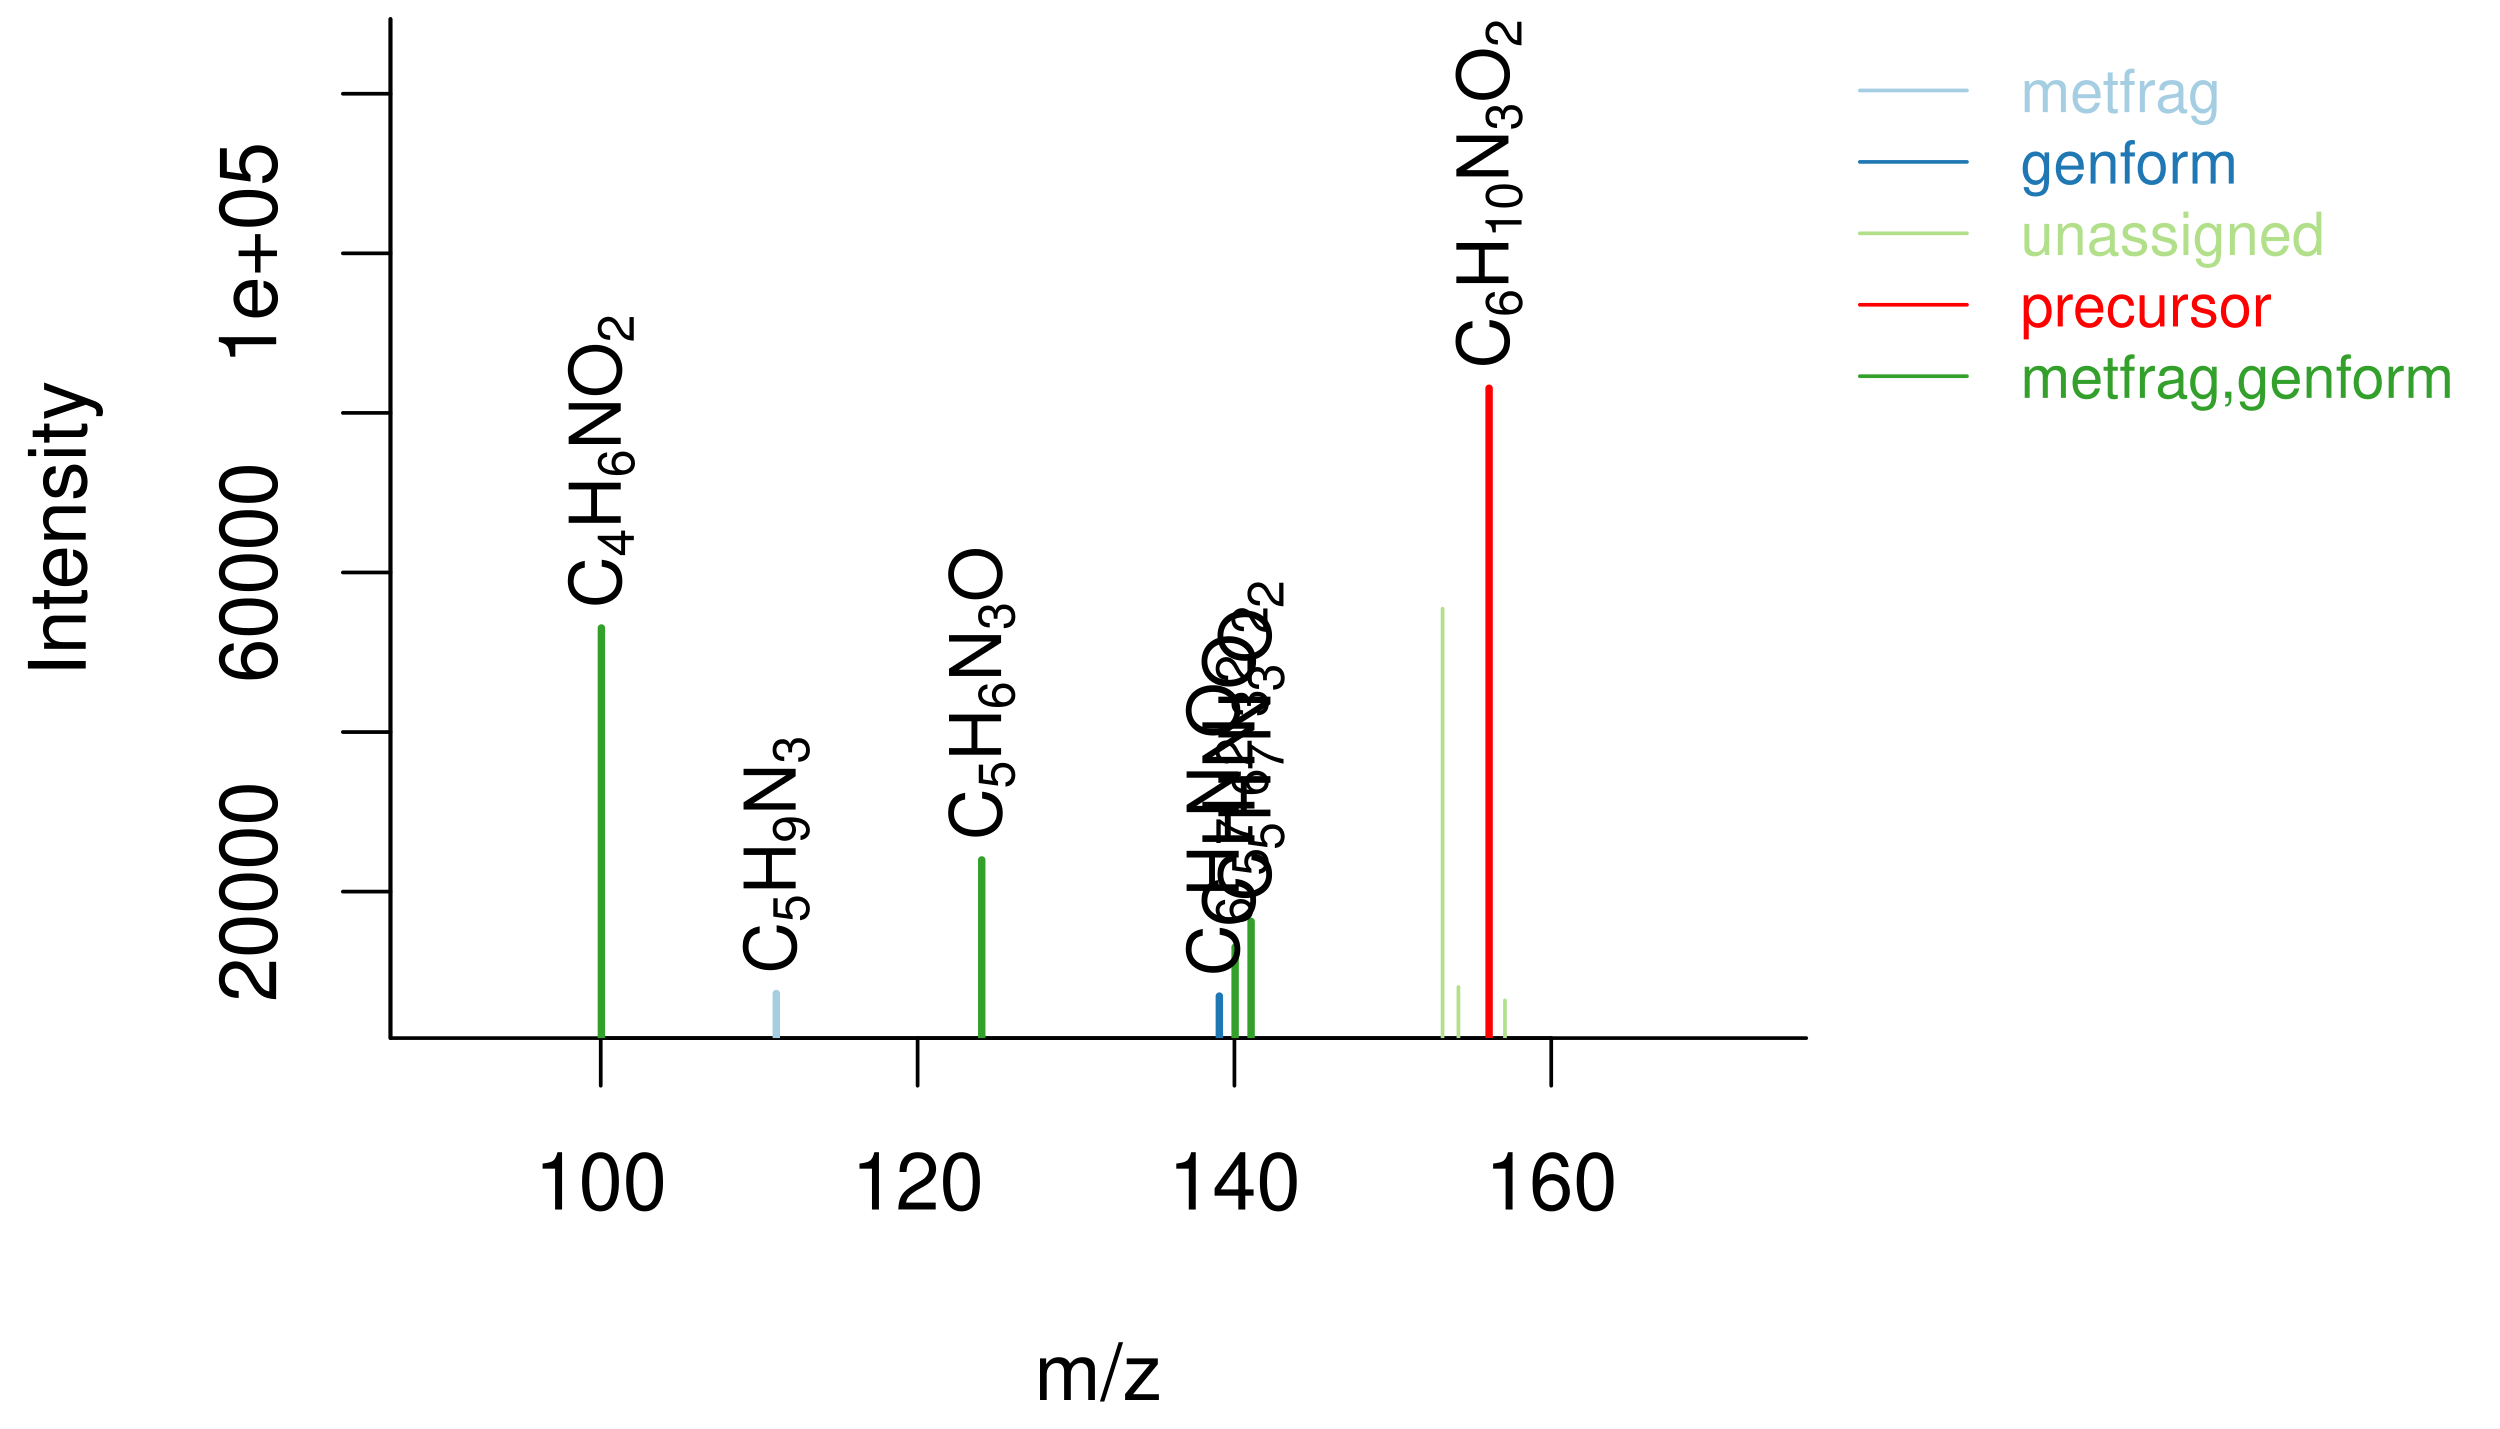
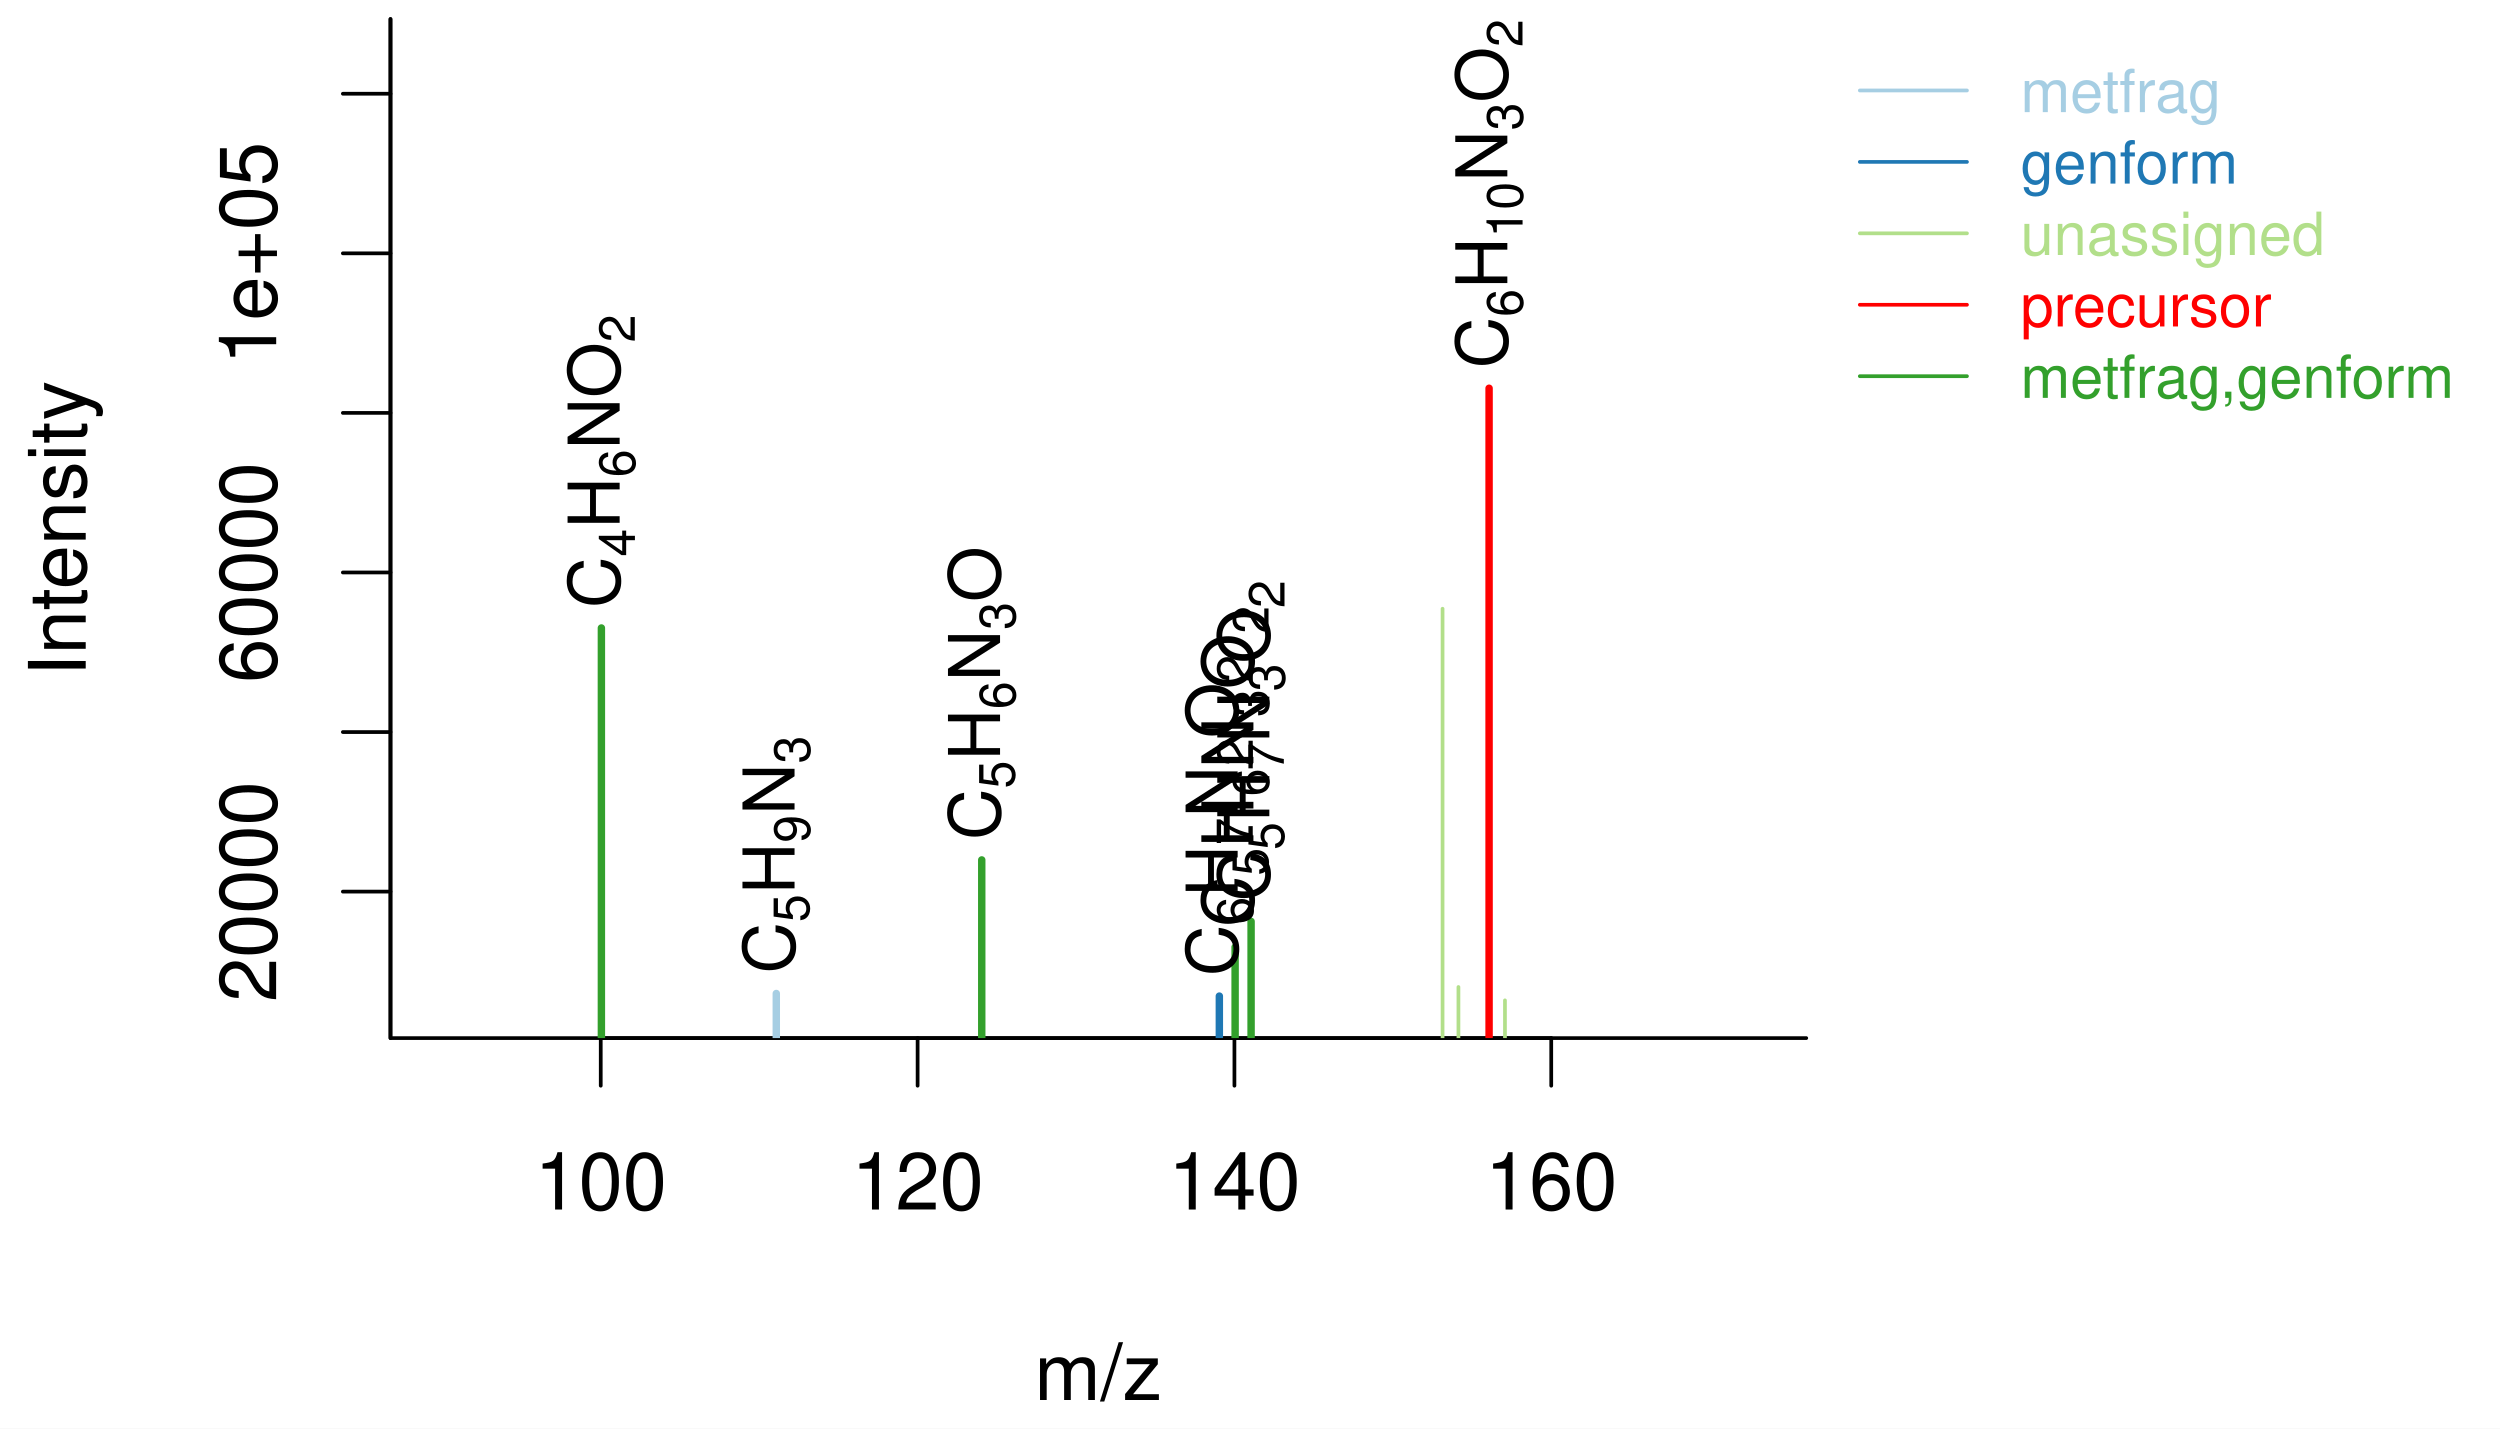
<svg xmlns="http://www.w3.org/2000/svg" width="504.00pt" height="288.00pt" viewBox="0 0 504.00 288.00">
  <g class="svglite">
    <defs>
      <style type="text/css">
    .svglite line, .svglite polyline, .svglite polygon, .svglite path, .svglite rect, .svglite circle {
      fill: none;
      stroke: #000000;
      stroke-linecap: round;
      stroke-linejoin: round;
      stroke-miterlimit: 10.00;
    }
    .svglite text {
      white-space: pre;
    }
    .svglite g.glyphgroup path {
      fill: inherit;
      stroke: none;
    }
  </style>
    </defs>
    <rect width="100%" height="100%" style="stroke: none; fill: #FFFFFF;" />
    <defs>
      <clipPath id="cpMC4wMHw1MDQuMDB8MC4wMHwyODguMDA=">
        <rect x="0.00" y="0.00" width="504.00" height="288.00" />
      </clipPath>
    </defs>
    <g clip-path="url(#cpMC4wMHw1MDQuMDB8MC4wMHwyODguMDA=)">
      <line x1="121.11" y1="209.28" x2="312.73" y2="209.28" style="stroke-width: 0.75;" />
      <line x1="121.11" y1="209.28" x2="121.11" y2="218.88" style="stroke-width: 0.75;" />
      <line x1="184.99" y1="209.28" x2="184.99" y2="218.88" style="stroke-width: 0.75;" />
      <line x1="248.86" y1="209.28" x2="248.86" y2="218.88" style="stroke-width: 0.75;" />
      <line x1="312.73" y1="209.28" x2="312.73" y2="218.88" style="stroke-width: 0.75;" />
      <text x="121.11" y="243.84" text-anchor="middle" style="font-size: 16.00px; font-family: &quot;Nimbus Sans&quot;;" textLength="26.67px" lengthAdjust="spacingAndGlyphs">100</text>
      <text x="184.99" y="243.84" text-anchor="middle" style="font-size: 16.00px; font-family: &quot;Nimbus Sans&quot;;" textLength="26.67px" lengthAdjust="spacingAndGlyphs">120</text>
      <text x="248.86" y="243.84" text-anchor="middle" style="font-size: 16.00px; font-family: &quot;Nimbus Sans&quot;;" textLength="26.67px" lengthAdjust="spacingAndGlyphs">140</text>
      <text x="312.73" y="243.84" text-anchor="middle" style="font-size: 16.00px; font-family: &quot;Nimbus Sans&quot;;" textLength="26.67px" lengthAdjust="spacingAndGlyphs">160</text>
      <polyline points="78.72,3.84 78.72,209.28 364.14,209.28 " style="stroke-width: 0.75;" />
    </g>
    <defs>
      <clipPath id="cpMC4wMHwzNjcuOTh8MC4wMHwyODguMDA=">
        <rect x="0.00" y="0.00" width="367.98" height="288.00" />
      </clipPath>
    </defs>
    <g clip-path="url(#cpMC4wMHwzNjcuOTh8MC4wMHwyODguMDA=)">
      <text x="221.43" y="282.24" text-anchor="middle" style="font-size: 16.00px; font-family: &quot;Nimbus Sans&quot;;" textLength="25.78px" lengthAdjust="spacingAndGlyphs">m/z</text>
      <text transform="translate(17.28,106.56) rotate(-90)" text-anchor="middle" style="font-size: 16.00px; font-family: &quot;Nimbus Sans&quot;;" textLength="59.61px" lengthAdjust="spacingAndGlyphs">Intensity</text>
    </g>
    <defs>
      <clipPath id="cpNzguNzJ8MzY0LjE0fDMuODR8MjA5LjI4">
        <rect x="78.72" y="3.84" width="285.42" height="205.44" />
      </clipPath>
    </defs>
    <g clip-path="url(#cpNzguNzJ8MzY0LjE0fDMuODR8MjA5LjI4)">
      <line x1="121.24" y1="211.92" x2="121.24" y2="126.60" style="stroke-width: 1.50; stroke: #33A02C;" />
      <line x1="156.50" y1="211.92" x2="156.50" y2="200.29" style="stroke-width: 1.50; stroke: #A6CEE3;" />
      <line x1="197.92" y1="211.92" x2="197.92" y2="173.36" style="stroke-width: 1.50; stroke: #33A02C;" />
      <line x1="245.82" y1="211.92" x2="245.82" y2="200.81" style="stroke-width: 1.50; stroke: #1F78B4;" />
      <line x1="249.00" y1="211.92" x2="249.00" y2="190.93" style="stroke-width: 1.50; stroke: #33A02C;" />
      <line x1="252.22" y1="211.92" x2="252.22" y2="185.75" style="stroke-width: 1.50; stroke: #33A02C;" />
      <line x1="290.82" y1="211.92" x2="290.82" y2="122.72" style="stroke-width: 0.75; stroke: #B2DF8A;" />
      <line x1="294.02" y1="211.92" x2="294.02" y2="198.98" style="stroke-width: 0.75; stroke: #B2DF8A;" />
      <line x1="300.20" y1="211.92" x2="300.20" y2="78.27" style="stroke-width: 1.50; stroke: #FF0000;" />
      <line x1="303.40" y1="211.92" x2="303.40" y2="201.67" style="stroke-width: 0.75; stroke: #B2DF8A;" />
    </g>
    <g clip-path="url(#cpMC4wMHw1MDQuMDB8MC4wMHwyODguMDA=)">
      <line x1="78.72" y1="209.28" x2="78.72" y2="3.84" style="stroke-width: 0.75;" />
      <line x1="78.72" y1="179.75" x2="69.12" y2="179.75" style="stroke-width: 0.75;" />
      <line x1="78.72" y1="147.58" x2="69.12" y2="147.58" style="stroke-width: 0.75;" />
      <line x1="78.72" y1="115.41" x2="69.12" y2="115.41" style="stroke-width: 0.75;" />
      <line x1="78.72" y1="83.24" x2="69.12" y2="83.24" style="stroke-width: 0.75;" />
      <line x1="78.72" y1="51.07" x2="69.12" y2="51.07" style="stroke-width: 0.75;" />
      <line x1="78.72" y1="18.90" x2="69.12" y2="18.90" style="stroke-width: 0.75;" />
      <text transform="translate(55.68,179.75) rotate(-90)" text-anchor="middle" style="font-size: 16.00px; font-family: &quot;Nimbus Sans&quot;;" textLength="44.45px" lengthAdjust="spacingAndGlyphs">20000</text>
      <text transform="translate(55.68,115.41) rotate(-90)" text-anchor="middle" style="font-size: 16.00px; font-family: &quot;Nimbus Sans&quot;;" textLength="44.45px" lengthAdjust="spacingAndGlyphs">60000</text>
      <text transform="translate(55.68,51.07) rotate(-90)" text-anchor="middle" style="font-size: 16.00px; font-family: &quot;Nimbus Sans&quot;;" textLength="44.91px" lengthAdjust="spacingAndGlyphs">1e+05</text>
    </g>
    <g clip-path="url(#cpNzguNzJ8MzY0LjE0fDMuODR8MjA5LjI4)">
-       <text transform="translate(125.14,122.59) rotate(-90)" style="font-size: 14.40px; font-family: &quot;Nimbus Sans&quot;;" textLength="10.39px" lengthAdjust="spacingAndGlyphs">C</text>
-       <text transform="translate(127.78,112.20) rotate(-90)" style="font-size: 10.08px; font-family: &quot;Nimbus Sans&quot;;" textLength="5.61px" lengthAdjust="spacingAndGlyphs">4</text>
-       <text transform="translate(125.14,106.60) rotate(-90)" style="font-size: 14.40px; font-family: &quot;Nimbus Sans&quot;;" textLength="10.39px" lengthAdjust="spacingAndGlyphs">H</text>
-       <text transform="translate(127.78,96.21) rotate(-90)" style="font-size: 10.08px; font-family: &quot;Nimbus Sans&quot;;" textLength="5.61px" lengthAdjust="spacingAndGlyphs">6</text>
-       <text transform="translate(125.14,90.60) rotate(-90)" style="font-size: 14.40px; font-family: &quot;Nimbus Sans&quot;;" textLength="10.39px" lengthAdjust="spacingAndGlyphs">N</text>
-       <text transform="translate(125.14,80.21) rotate(-90)" style="font-size: 14.40px; font-family: &quot;Nimbus Sans&quot;;" textLength="11.20px" lengthAdjust="spacingAndGlyphs">O</text>
-       <text transform="translate(127.78,69.02) rotate(-90)" style="font-size: 10.08px; font-family: &quot;Nimbus Sans&quot;;" textLength="5.61px" lengthAdjust="spacingAndGlyphs">2</text>
-       <text transform="translate(160.40,196.28) rotate(-90)" style="font-size: 14.40px; font-family: &quot;Nimbus Sans&quot;;" textLength="10.39px" lengthAdjust="spacingAndGlyphs">C</text>
-       <text transform="translate(163.04,185.89) rotate(-90)" style="font-size: 10.08px; font-family: &quot;Nimbus Sans&quot;;" textLength="5.61px" lengthAdjust="spacingAndGlyphs">5</text>
-       <text transform="translate(160.40,180.29) rotate(-90)" style="font-size: 14.40px; font-family: &quot;Nimbus Sans&quot;;" textLength="10.39px" lengthAdjust="spacingAndGlyphs">H</text>
-       <text transform="translate(163.04,169.90) rotate(-90)" style="font-size: 10.08px; font-family: &quot;Nimbus Sans&quot;;" textLength="5.61px" lengthAdjust="spacingAndGlyphs">9</text>
-       <text transform="translate(160.40,164.30) rotate(-90)" style="font-size: 14.40px; font-family: &quot;Nimbus Sans&quot;;" textLength="10.39px" lengthAdjust="spacingAndGlyphs">N</text>
-       <text transform="translate(163.04,153.91) rotate(-90)" style="font-size: 10.08px; font-family: &quot;Nimbus Sans&quot;;" textLength="5.61px" lengthAdjust="spacingAndGlyphs">3</text>
-       <text transform="translate(201.82,169.35) rotate(-90)" style="font-size: 14.40px; font-family: &quot;Nimbus Sans&quot;;" textLength="10.39px" lengthAdjust="spacingAndGlyphs">C</text>
-       <text transform="translate(204.46,158.96) rotate(-90)" style="font-size: 10.08px; font-family: &quot;Nimbus Sans&quot;;" textLength="5.61px" lengthAdjust="spacingAndGlyphs">5</text>
-       <text transform="translate(201.82,153.35) rotate(-90)" style="font-size: 14.40px; font-family: &quot;Nimbus Sans&quot;;" textLength="10.39px" lengthAdjust="spacingAndGlyphs">H</text>
-       <text transform="translate(204.46,142.97) rotate(-90)" style="font-size: 10.08px; font-family: &quot;Nimbus Sans&quot;;" textLength="5.61px" lengthAdjust="spacingAndGlyphs">6</text>
-       <text transform="translate(201.82,137.36) rotate(-90)" style="font-size: 14.40px; font-family: &quot;Nimbus Sans&quot;;" textLength="10.39px" lengthAdjust="spacingAndGlyphs">N</text>
-       <text transform="translate(204.46,126.97) rotate(-90)" style="font-size: 10.08px; font-family: &quot;Nimbus Sans&quot;;" textLength="5.61px" lengthAdjust="spacingAndGlyphs">3</text>
-       <text transform="translate(201.82,121.37) rotate(-90)" style="font-size: 14.40px; font-family: &quot;Nimbus Sans&quot;;" textLength="11.20px" lengthAdjust="spacingAndGlyphs">O</text>
-       <text transform="translate(249.72,196.80) rotate(-90)" style="font-size: 14.40px; font-family: &quot;Nimbus Sans&quot;;" textLength="10.39px" lengthAdjust="spacingAndGlyphs">C</text>
-       <text transform="translate(252.36,186.41) rotate(-90)" style="font-size: 10.08px; font-family: &quot;Nimbus Sans&quot;;" textLength="5.61px" lengthAdjust="spacingAndGlyphs">6</text>
-       <text transform="translate(249.72,180.81) rotate(-90)" style="font-size: 14.40px; font-family: &quot;Nimbus Sans&quot;;" textLength="10.39px" lengthAdjust="spacingAndGlyphs">H</text>
-       <text transform="translate(252.36,170.42) rotate(-90)" style="font-size: 10.08px; font-family: &quot;Nimbus Sans&quot;;" textLength="5.61px" lengthAdjust="spacingAndGlyphs">7</text>
-       <text transform="translate(249.72,164.82) rotate(-90)" style="font-size: 14.40px; font-family: &quot;Nimbus Sans&quot;;" textLength="10.39px" lengthAdjust="spacingAndGlyphs">N</text>
-       <text transform="translate(252.36,154.43) rotate(-90)" style="font-size: 10.08px; font-family: &quot;Nimbus Sans&quot;;" textLength="5.61px" lengthAdjust="spacingAndGlyphs">2</text>
-       <text transform="translate(249.72,148.83) rotate(-90)" style="font-size: 14.40px; font-family: &quot;Nimbus Sans&quot;;" textLength="11.20px" lengthAdjust="spacingAndGlyphs">O</text>
-       <text transform="translate(252.36,137.63) rotate(-90)" style="font-size: 10.08px; font-family: &quot;Nimbus Sans&quot;;" textLength="5.61px" lengthAdjust="spacingAndGlyphs">2</text>
-       <text transform="translate(252.90,186.93) rotate(-90)" style="font-size: 14.40px; font-family: &quot;Nimbus Sans&quot;;" textLength="10.39px" lengthAdjust="spacingAndGlyphs">C</text>
-       <text transform="translate(255.54,176.54) rotate(-90)" style="font-size: 10.08px; font-family: &quot;Nimbus Sans&quot;;" textLength="5.61px" lengthAdjust="spacingAndGlyphs">5</text>
-       <text transform="translate(252.90,170.93) rotate(-90)" style="font-size: 14.40px; font-family: &quot;Nimbus Sans&quot;;" textLength="10.39px" lengthAdjust="spacingAndGlyphs">H</text>
-       <text transform="translate(255.54,160.54) rotate(-90)" style="font-size: 10.08px; font-family: &quot;Nimbus Sans&quot;;" textLength="5.61px" lengthAdjust="spacingAndGlyphs">6</text>
-       <text transform="translate(252.90,154.94) rotate(-90)" style="font-size: 14.40px; font-family: &quot;Nimbus Sans&quot;;" textLength="10.39px" lengthAdjust="spacingAndGlyphs">N</text>
-       <text transform="translate(255.54,144.55) rotate(-90)" style="font-size: 10.08px; font-family: &quot;Nimbus Sans&quot;;" textLength="5.61px" lengthAdjust="spacingAndGlyphs">3</text>
-       <text transform="translate(252.90,138.95) rotate(-90)" style="font-size: 14.40px; font-family: &quot;Nimbus Sans&quot;;" textLength="11.20px" lengthAdjust="spacingAndGlyphs">O</text>
-       <text transform="translate(255.54,127.76) rotate(-90)" style="font-size: 10.08px; font-family: &quot;Nimbus Sans&quot;;" textLength="5.61px" lengthAdjust="spacingAndGlyphs">2</text>
-       <text transform="translate(256.12,181.74) rotate(-90)" style="font-size: 14.40px; font-family: &quot;Nimbus Sans&quot;;" textLength="10.39px" lengthAdjust="spacingAndGlyphs">C</text>
-       <text transform="translate(258.76,171.35) rotate(-90)" style="font-size: 10.08px; font-family: &quot;Nimbus Sans&quot;;" textLength="5.61px" lengthAdjust="spacingAndGlyphs">5</text>
-       <text transform="translate(256.12,165.75) rotate(-90)" style="font-size: 14.40px; font-family: &quot;Nimbus Sans&quot;;" textLength="10.39px" lengthAdjust="spacingAndGlyphs">H</text>
-       <text transform="translate(258.76,155.36) rotate(-90)" style="font-size: 10.08px; font-family: &quot;Nimbus Sans&quot;;" textLength="5.61px" lengthAdjust="spacingAndGlyphs">7</text>
-       <text transform="translate(256.12,149.76) rotate(-90)" style="font-size: 14.40px; font-family: &quot;Nimbus Sans&quot;;" textLength="10.39px" lengthAdjust="spacingAndGlyphs">N</text>
-       <text transform="translate(258.76,139.37) rotate(-90)" style="font-size: 10.08px; font-family: &quot;Nimbus Sans&quot;;" textLength="5.61px" lengthAdjust="spacingAndGlyphs">3</text>
-       <text transform="translate(256.12,133.77) rotate(-90)" style="font-size: 14.40px; font-family: &quot;Nimbus Sans&quot;;" textLength="11.20px" lengthAdjust="spacingAndGlyphs">O</text>
-       <text transform="translate(258.76,122.57) rotate(-90)" style="font-size: 10.08px; font-family: &quot;Nimbus Sans&quot;;" textLength="5.61px" lengthAdjust="spacingAndGlyphs">2</text>
-       <text transform="translate(304.10,74.26) rotate(-90)" style="font-size: 14.40px; font-family: &quot;Nimbus Sans&quot;;" textLength="10.39px" lengthAdjust="spacingAndGlyphs">C</text>
-       <text transform="translate(306.74,63.87) rotate(-90)" style="font-size: 10.08px; font-family: &quot;Nimbus Sans&quot;;" textLength="5.61px" lengthAdjust="spacingAndGlyphs">6</text>
-       <text transform="translate(304.10,58.27) rotate(-90)" style="font-size: 14.40px; font-family: &quot;Nimbus Sans&quot;;" textLength="10.39px" lengthAdjust="spacingAndGlyphs">H</text>
-       <text transform="translate(306.74,47.88) rotate(-90)" style="font-size: 10.08px; font-family: &quot;Nimbus Sans&quot;;" textLength="11.22px" lengthAdjust="spacingAndGlyphs">10</text>
-       <text transform="translate(304.10,36.66) rotate(-90)" style="font-size: 14.40px; font-family: &quot;Nimbus Sans&quot;;" textLength="10.39px" lengthAdjust="spacingAndGlyphs">N</text>
-       <text transform="translate(306.74,26.28) rotate(-90)" style="font-size: 10.08px; font-family: &quot;Nimbus Sans&quot;;" textLength="5.61px" lengthAdjust="spacingAndGlyphs">3</text>
-       <text transform="translate(304.10,20.67) rotate(-90)" style="font-size: 14.40px; font-family: &quot;Nimbus Sans&quot;;" textLength="11.20px" lengthAdjust="spacingAndGlyphs">O</text>
-       <text transform="translate(306.74,9.48) rotate(-90)" style="font-size: 10.08px; font-family: &quot;Nimbus Sans&quot;;" textLength="5.61px" lengthAdjust="spacingAndGlyphs">2</text>
+       <text transform="translate(124.92,122.59) rotate(-90)" style="font-size: 14.40px; font-family: &quot;Nimbus Sans&quot;;" textLength="10.39px" lengthAdjust="spacingAndGlyphs">C</text>
+       <text transform="translate(128.00,112.20) rotate(-90)" style="font-size: 10.08px; font-family: &quot;Nimbus Sans&quot;;" textLength="5.61px" lengthAdjust="spacingAndGlyphs">4</text>
+       <text transform="translate(124.92,106.60) rotate(-90)" style="font-size: 14.40px; font-family: &quot;Nimbus Sans&quot;;" textLength="10.39px" lengthAdjust="spacingAndGlyphs">H</text>
+       <text transform="translate(127.99,96.21) rotate(-90)" style="font-size: 10.08px; font-family: &quot;Nimbus Sans&quot;;" textLength="5.61px" lengthAdjust="spacingAndGlyphs">6</text>
+       <text transform="translate(124.92,90.60) rotate(-90)" style="font-size: 14.40px; font-family: &quot;Nimbus Sans&quot;;" textLength="10.39px" lengthAdjust="spacingAndGlyphs">N</text>
+       <text transform="translate(124.92,80.21) rotate(-90)" style="font-size: 14.40px; font-family: &quot;Nimbus Sans&quot;;" textLength="11.20px" lengthAdjust="spacingAndGlyphs">O</text>
+       <text transform="translate(127.99,69.02) rotate(-90)" style="font-size: 10.08px; font-family: &quot;Nimbus Sans&quot;;" textLength="5.61px" lengthAdjust="spacingAndGlyphs">2</text>
+       <text transform="translate(160.18,196.28) rotate(-90)" style="font-size: 14.40px; font-family: &quot;Nimbus Sans&quot;;" textLength="10.39px" lengthAdjust="spacingAndGlyphs">C</text>
+       <text transform="translate(163.10,185.89) rotate(-90)" style="font-size: 10.08px; font-family: &quot;Nimbus Sans&quot;;" textLength="5.61px" lengthAdjust="spacingAndGlyphs">5</text>
+       <text transform="translate(160.18,180.29) rotate(-90)" style="font-size: 14.40px; font-family: &quot;Nimbus Sans&quot;;" textLength="10.39px" lengthAdjust="spacingAndGlyphs">H</text>
+       <text transform="translate(163.25,169.90) rotate(-90)" style="font-size: 10.08px; font-family: &quot;Nimbus Sans&quot;;" textLength="5.61px" lengthAdjust="spacingAndGlyphs">9</text>
+       <text transform="translate(160.18,164.30) rotate(-90)" style="font-size: 14.40px; font-family: &quot;Nimbus Sans&quot;;" textLength="10.39px" lengthAdjust="spacingAndGlyphs">N</text>
+       <text transform="translate(163.25,153.91) rotate(-90)" style="font-size: 10.08px; font-family: &quot;Nimbus Sans&quot;;" textLength="5.61px" lengthAdjust="spacingAndGlyphs">3</text>
+       <text transform="translate(201.61,169.35) rotate(-90)" style="font-size: 14.40px; font-family: &quot;Nimbus Sans&quot;;" textLength="10.39px" lengthAdjust="spacingAndGlyphs">C</text>
+       <text transform="translate(204.53,158.96) rotate(-90)" style="font-size: 10.08px; font-family: &quot;Nimbus Sans&quot;;" textLength="5.61px" lengthAdjust="spacingAndGlyphs">5</text>
+       <text transform="translate(201.61,153.35) rotate(-90)" style="font-size: 14.40px; font-family: &quot;Nimbus Sans&quot;;" textLength="10.39px" lengthAdjust="spacingAndGlyphs">H</text>
+       <text transform="translate(204.67,142.97) rotate(-90)" style="font-size: 10.08px; font-family: &quot;Nimbus Sans&quot;;" textLength="5.61px" lengthAdjust="spacingAndGlyphs">6</text>
+       <text transform="translate(201.61,137.36) rotate(-90)" style="font-size: 14.40px; font-family: &quot;Nimbus Sans&quot;;" textLength="10.39px" lengthAdjust="spacingAndGlyphs">N</text>
+       <text transform="translate(204.67,126.97) rotate(-90)" style="font-size: 10.08px; font-family: &quot;Nimbus Sans&quot;;" textLength="5.61px" lengthAdjust="spacingAndGlyphs">3</text>
+       <text transform="translate(201.61,121.37) rotate(-90)" style="font-size: 14.40px; font-family: &quot;Nimbus Sans&quot;;" textLength="11.20px" lengthAdjust="spacingAndGlyphs">O</text>
+       <text transform="translate(249.51,196.80) rotate(-90)" style="font-size: 14.40px; font-family: &quot;Nimbus Sans&quot;;" textLength="10.39px" lengthAdjust="spacingAndGlyphs">C</text>
+       <text transform="translate(252.57,186.41) rotate(-90)" style="font-size: 10.08px; font-family: &quot;Nimbus Sans&quot;;" textLength="5.61px" lengthAdjust="spacingAndGlyphs">6</text>
+       <text transform="translate(249.51,180.81) rotate(-90)" style="font-size: 14.40px; font-family: &quot;Nimbus Sans&quot;;" textLength="10.39px" lengthAdjust="spacingAndGlyphs">H</text>
+       <text transform="translate(252.43,170.42) rotate(-90)" style="font-size: 10.08px; font-family: &quot;Nimbus Sans&quot;;" textLength="5.61px" lengthAdjust="spacingAndGlyphs">7</text>
+       <text transform="translate(249.51,164.82) rotate(-90)" style="font-size: 14.40px; font-family: &quot;Nimbus Sans&quot;;" textLength="10.39px" lengthAdjust="spacingAndGlyphs">N</text>
+       <text transform="translate(252.57,154.43) rotate(-90)" style="font-size: 10.08px; font-family: &quot;Nimbus Sans&quot;;" textLength="5.61px" lengthAdjust="spacingAndGlyphs">2</text>
+       <text transform="translate(249.51,148.83) rotate(-90)" style="font-size: 14.40px; font-family: &quot;Nimbus Sans&quot;;" textLength="11.20px" lengthAdjust="spacingAndGlyphs">O</text>
+       <text transform="translate(252.57,137.63) rotate(-90)" style="font-size: 10.08px; font-family: &quot;Nimbus Sans&quot;;" textLength="5.61px" lengthAdjust="spacingAndGlyphs">2</text>
+       <text transform="translate(252.69,186.93) rotate(-90)" style="font-size: 14.40px; font-family: &quot;Nimbus Sans&quot;;" textLength="10.39px" lengthAdjust="spacingAndGlyphs">C</text>
+       <text transform="translate(255.61,176.54) rotate(-90)" style="font-size: 10.08px; font-family: &quot;Nimbus Sans&quot;;" textLength="5.61px" lengthAdjust="spacingAndGlyphs">5</text>
+       <text transform="translate(252.69,170.93) rotate(-90)" style="font-size: 14.40px; font-family: &quot;Nimbus Sans&quot;;" textLength="10.39px" lengthAdjust="spacingAndGlyphs">H</text>
+       <text transform="translate(255.75,160.54) rotate(-90)" style="font-size: 10.08px; font-family: &quot;Nimbus Sans&quot;;" textLength="5.61px" lengthAdjust="spacingAndGlyphs">6</text>
+       <text transform="translate(252.69,154.94) rotate(-90)" style="font-size: 14.40px; font-family: &quot;Nimbus Sans&quot;;" textLength="10.39px" lengthAdjust="spacingAndGlyphs">N</text>
+       <text transform="translate(255.75,144.55) rotate(-90)" style="font-size: 10.08px; font-family: &quot;Nimbus Sans&quot;;" textLength="5.61px" lengthAdjust="spacingAndGlyphs">3</text>
+       <text transform="translate(252.69,138.95) rotate(-90)" style="font-size: 14.40px; font-family: &quot;Nimbus Sans&quot;;" textLength="11.20px" lengthAdjust="spacingAndGlyphs">O</text>
+       <text transform="translate(255.75,127.76) rotate(-90)" style="font-size: 10.08px; font-family: &quot;Nimbus Sans&quot;;" textLength="5.61px" lengthAdjust="spacingAndGlyphs">2</text>
+       <text transform="translate(255.90,181.74) rotate(-90)" style="font-size: 14.40px; font-family: &quot;Nimbus Sans&quot;;" textLength="10.39px" lengthAdjust="spacingAndGlyphs">C</text>
+       <text transform="translate(258.82,171.35) rotate(-90)" style="font-size: 10.08px; font-family: &quot;Nimbus Sans&quot;;" textLength="5.61px" lengthAdjust="spacingAndGlyphs">5</text>
+       <text transform="translate(255.90,165.75) rotate(-90)" style="font-size: 14.40px; font-family: &quot;Nimbus Sans&quot;;" textLength="10.39px" lengthAdjust="spacingAndGlyphs">H</text>
+       <text transform="translate(258.82,155.36) rotate(-90)" style="font-size: 10.08px; font-family: &quot;Nimbus Sans&quot;;" textLength="5.61px" lengthAdjust="spacingAndGlyphs">7</text>
+       <text transform="translate(255.90,149.76) rotate(-90)" style="font-size: 14.40px; font-family: &quot;Nimbus Sans&quot;;" textLength="10.39px" lengthAdjust="spacingAndGlyphs">N</text>
+       <text transform="translate(258.97,139.37) rotate(-90)" style="font-size: 10.08px; font-family: &quot;Nimbus Sans&quot;;" textLength="5.61px" lengthAdjust="spacingAndGlyphs">3</text>
+       <text transform="translate(255.90,133.77) rotate(-90)" style="font-size: 14.40px; font-family: &quot;Nimbus Sans&quot;;" textLength="11.20px" lengthAdjust="spacingAndGlyphs">O</text>
+       <text transform="translate(258.97,122.57) rotate(-90)" style="font-size: 10.08px; font-family: &quot;Nimbus Sans&quot;;" textLength="5.61px" lengthAdjust="spacingAndGlyphs">2</text>
+       <text transform="translate(303.88,74.26) rotate(-90)" style="font-size: 14.40px; font-family: &quot;Nimbus Sans&quot;;" textLength="10.39px" lengthAdjust="spacingAndGlyphs">C</text>
+       <text transform="translate(306.95,63.87) rotate(-90)" style="font-size: 10.08px; font-family: &quot;Nimbus Sans&quot;;" textLength="5.61px" lengthAdjust="spacingAndGlyphs">6</text>
+       <text transform="translate(303.88,58.27) rotate(-90)" style="font-size: 14.40px; font-family: &quot;Nimbus Sans&quot;;" textLength="10.39px" lengthAdjust="spacingAndGlyphs">H</text>
+       <text transform="translate(306.95,47.88) rotate(-90)" style="font-size: 10.08px; font-family: &quot;Nimbus Sans&quot;;" textLength="11.22px" lengthAdjust="spacingAndGlyphs">10</text>
+       <text transform="translate(303.88,36.66) rotate(-90)" style="font-size: 14.40px; font-family: &quot;Nimbus Sans&quot;;" textLength="10.39px" lengthAdjust="spacingAndGlyphs">N</text>
+       <text transform="translate(306.95,26.28) rotate(-90)" style="font-size: 10.08px; font-family: &quot;Nimbus Sans&quot;;" textLength="5.61px" lengthAdjust="spacingAndGlyphs">3</text>
+       <text transform="translate(303.88,20.67) rotate(-90)" style="font-size: 14.40px; font-family: &quot;Nimbus Sans&quot;;" textLength="11.20px" lengthAdjust="spacingAndGlyphs">O</text>
+       <text transform="translate(306.95,9.48) rotate(-90)" style="font-size: 10.08px; font-family: &quot;Nimbus Sans&quot;;" textLength="5.61px" lengthAdjust="spacingAndGlyphs">2</text>
    </g>
    <g clip-path="url(#cpMC4wMHw1MDQuMDB8MC4wMHwyODguMDA=)">
      <line x1="374.94" y1="18.24" x2="396.54" y2="18.24" style="stroke-width: 0.75; stroke: #A6CEE3;" />
      <line x1="374.94" y1="32.64" x2="396.54" y2="32.64" style="stroke-width: 0.75; stroke: #1F78B4;" />
      <line x1="374.94" y1="47.04" x2="396.54" y2="47.04" style="stroke-width: 0.75; stroke: #B2DF8A;" />
      <line x1="374.94" y1="61.44" x2="396.54" y2="61.44" style="stroke-width: 0.75; stroke: #FF0000;" />
      <line x1="374.94" y1="75.84" x2="396.54" y2="75.84" style="stroke-width: 0.75; stroke: #33A02C;" />
      <text x="407.34" y="22.61" style="font-size: 12.00px;fill: #A6CEE3; font-family: &quot;Nimbus Sans&quot;;" textLength="40.47px" lengthAdjust="spacingAndGlyphs">metfrag</text>
      <text x="407.34" y="37.01" style="font-size: 12.00px;fill: #1F78B4; font-family: &quot;Nimbus Sans&quot;;" textLength="43.84px" lengthAdjust="spacingAndGlyphs">genform</text>
      <text x="407.34" y="51.41" style="font-size: 12.00px;fill: #B2DF8A; font-family: &quot;Nimbus Sans&quot;;" textLength="61.38px" lengthAdjust="spacingAndGlyphs">unassigned</text>
      <text x="407.34" y="65.81" style="font-size: 12.00px;fill: #FF0000; font-family: &quot;Nimbus Sans&quot;;" textLength="50.64px" lengthAdjust="spacingAndGlyphs">precursor</text>
      <text x="407.34" y="80.21" style="font-size: 12.00px;fill: #33A02C; font-family: &quot;Nimbus Sans&quot;;" textLength="87.42px" lengthAdjust="spacingAndGlyphs">metfrag,genform</text>
    </g>
  </g>
</svg>
